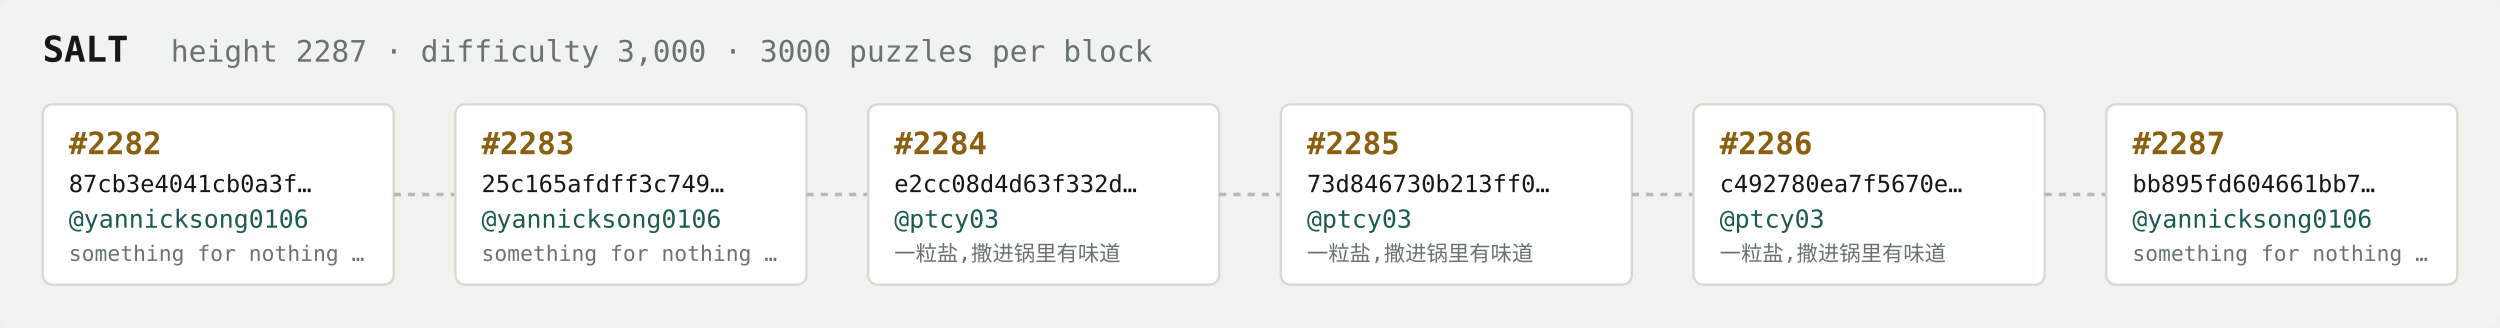
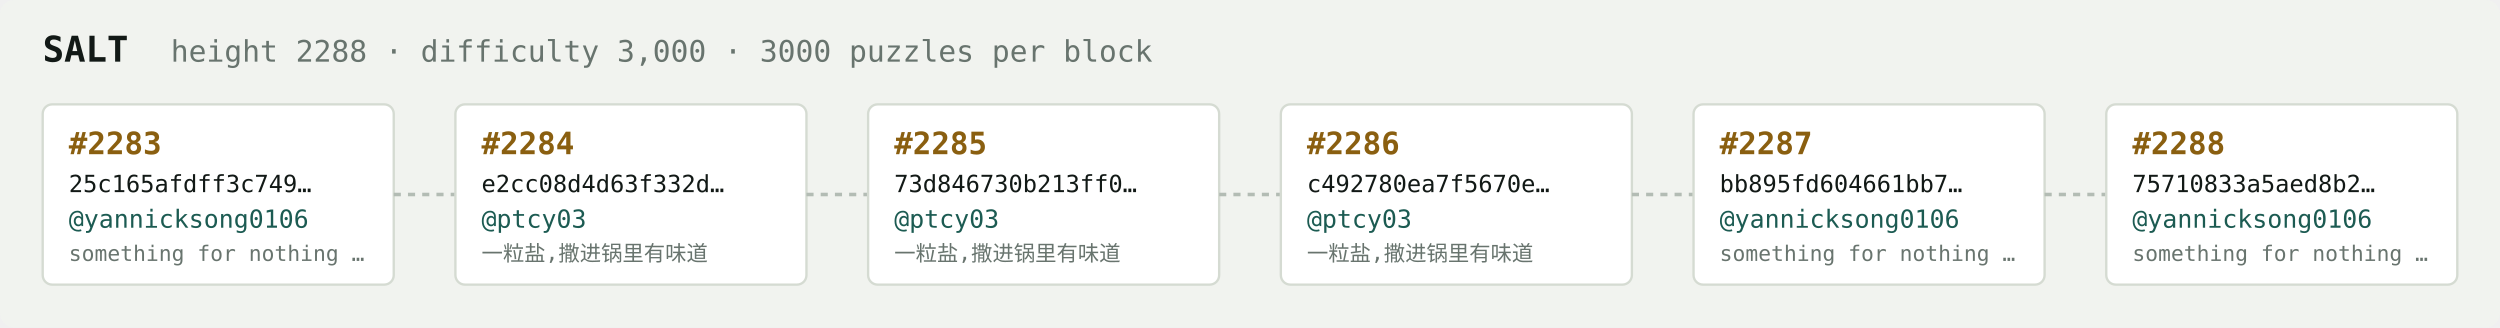
<svg xmlns="http://www.w3.org/2000/svg" width="1054" height="138" viewBox="0 0 1054 138" font-family="ui-monospace,SFMono-Regular,Menlo,monospace">
  <rect fill="#f1f3ef" width="1054" height="138" rx="6" />
  <text x="18" y="26" fill="#121916" font-size="15" font-weight="700">SALT</text>
-   <text x="72" y="26" fill="#68746e" font-size="12.5">height 2287 · difficulty 3,000 · 3000 puzzles per block</text>
+   <text x="72" y="26" fill="#68746e" font-size="12.5">height 2288 · difficulty 3,000 · 3000 puzzles per block</text>
  <rect x="18" y="44" width="148" height="76" rx="4" fill="#ffffff" stroke="#d5dbd2" stroke-width="1" />
-   <text x="29" y="65" fill="#8a5f10" font-size="13" font-weight="700">#2282</text>
-   <text x="29" y="81" fill="#121916" font-size="10">87cb3e4041cb0a3f…</text>
+   <text x="29" y="65" fill="#8a5f10" font-size="13" font-weight="700">#2283</text>
+   <text x="29" y="81" fill="#121916" font-size="10">25c165afdff3c749…</text>
  <text x="29" y="96" fill="#1c5b52" font-size="10.5">@yannicksong0106</text>
  <text x="29" y="110" fill="#68746e" font-size="9">something for nothing …</text>
  <line x1="166" y1="82.0" x2="192" y2="82.0" stroke="#b3bcb4" stroke-width="1.5" stroke-dasharray="3 3" />
  <rect x="192" y="44" width="148" height="76" rx="4" fill="#ffffff" stroke="#d5dbd2" stroke-width="1" />
-   <text x="203" y="65" fill="#8a5f10" font-size="13" font-weight="700">#2283</text>
-   <text x="203" y="81" fill="#121916" font-size="10">25c165afdff3c749…</text>
-   <text x="203" y="96" fill="#1c5b52" font-size="10.5">@yannicksong0106</text>
-   <text x="203" y="110" fill="#68746e" font-size="9">something for nothing …</text>
+   <text x="203" y="65" fill="#8a5f10" font-size="13" font-weight="700">#2284</text>
+   <text x="203" y="81" fill="#121916" font-size="10">e2cc08d4d63f332d…</text>
+   <text x="203" y="96" fill="#1c5b52" font-size="10.5">@ptcy03</text>
+   <text x="203" y="110" fill="#68746e" font-size="9">一粒盐,撒进锅里有味道</text>
  <line x1="340" y1="82.0" x2="366" y2="82.0" stroke="#b3bcb4" stroke-width="1.5" stroke-dasharray="3 3" />
  <rect x="366" y="44" width="148" height="76" rx="4" fill="#ffffff" stroke="#d5dbd2" stroke-width="1" />
-   <text x="377" y="65" fill="#8a5f10" font-size="13" font-weight="700">#2284</text>
-   <text x="377" y="81" fill="#121916" font-size="10">e2cc08d4d63f332d…</text>
+   <text x="377" y="65" fill="#8a5f10" font-size="13" font-weight="700">#2285</text>
+   <text x="377" y="81" fill="#121916" font-size="10">73d846730b213ff0…</text>
  <text x="377" y="96" fill="#1c5b52" font-size="10.5">@ptcy03</text>
  <text x="377" y="110" fill="#68746e" font-size="9">一粒盐,撒进锅里有味道</text>
  <line x1="514" y1="82.0" x2="540" y2="82.0" stroke="#b3bcb4" stroke-width="1.5" stroke-dasharray="3 3" />
  <rect x="540" y="44" width="148" height="76" rx="4" fill="#ffffff" stroke="#d5dbd2" stroke-width="1" />
-   <text x="551" y="65" fill="#8a5f10" font-size="13" font-weight="700">#2285</text>
-   <text x="551" y="81" fill="#121916" font-size="10">73d846730b213ff0…</text>
+   <text x="551" y="65" fill="#8a5f10" font-size="13" font-weight="700">#2286</text>
+   <text x="551" y="81" fill="#121916" font-size="10">c492780ea7f5670e…</text>
  <text x="551" y="96" fill="#1c5b52" font-size="10.5">@ptcy03</text>
  <text x="551" y="110" fill="#68746e" font-size="9">一粒盐,撒进锅里有味道</text>
  <line x1="688" y1="82.0" x2="714" y2="82.0" stroke="#b3bcb4" stroke-width="1.5" stroke-dasharray="3 3" />
  <rect x="714" y="44" width="148" height="76" rx="4" fill="#ffffff" stroke="#d5dbd2" stroke-width="1" />
-   <text x="725" y="65" fill="#8a5f10" font-size="13" font-weight="700">#2286</text>
-   <text x="725" y="81" fill="#121916" font-size="10">c492780ea7f5670e…</text>
-   <text x="725" y="96" fill="#1c5b52" font-size="10.5">@ptcy03</text>
-   <text x="725" y="110" fill="#68746e" font-size="9">一粒盐,撒进锅里有味道</text>
+   <text x="725" y="65" fill="#8a5f10" font-size="13" font-weight="700">#2287</text>
+   <text x="725" y="81" fill="#121916" font-size="10">bb895fd604661bb7…</text>
+   <text x="725" y="96" fill="#1c5b52" font-size="10.5">@yannicksong0106</text>
+   <text x="725" y="110" fill="#68746e" font-size="9">something for nothing …</text>
  <line x1="862" y1="82.0" x2="888" y2="82.0" stroke="#b3bcb4" stroke-width="1.5" stroke-dasharray="3 3" />
  <rect x="888" y="44" width="148" height="76" rx="4" fill="#ffffff" stroke="#d5dbd2" stroke-width="1" />
-   <text x="899" y="65" fill="#8a5f10" font-size="13" font-weight="700">#2287</text>
-   <text x="899" y="81" fill="#121916" font-size="10">bb895fd604661bb7…</text>
+   <text x="899" y="65" fill="#8a5f10" font-size="13" font-weight="700">#2288</text>
+   <text x="899" y="81" fill="#121916" font-size="10">75710833a5aed8b2…</text>
  <text x="899" y="96" fill="#1c5b52" font-size="10.5">@yannicksong0106</text>
  <text x="899" y="110" fill="#68746e" font-size="9">something for nothing …</text>
</svg>
